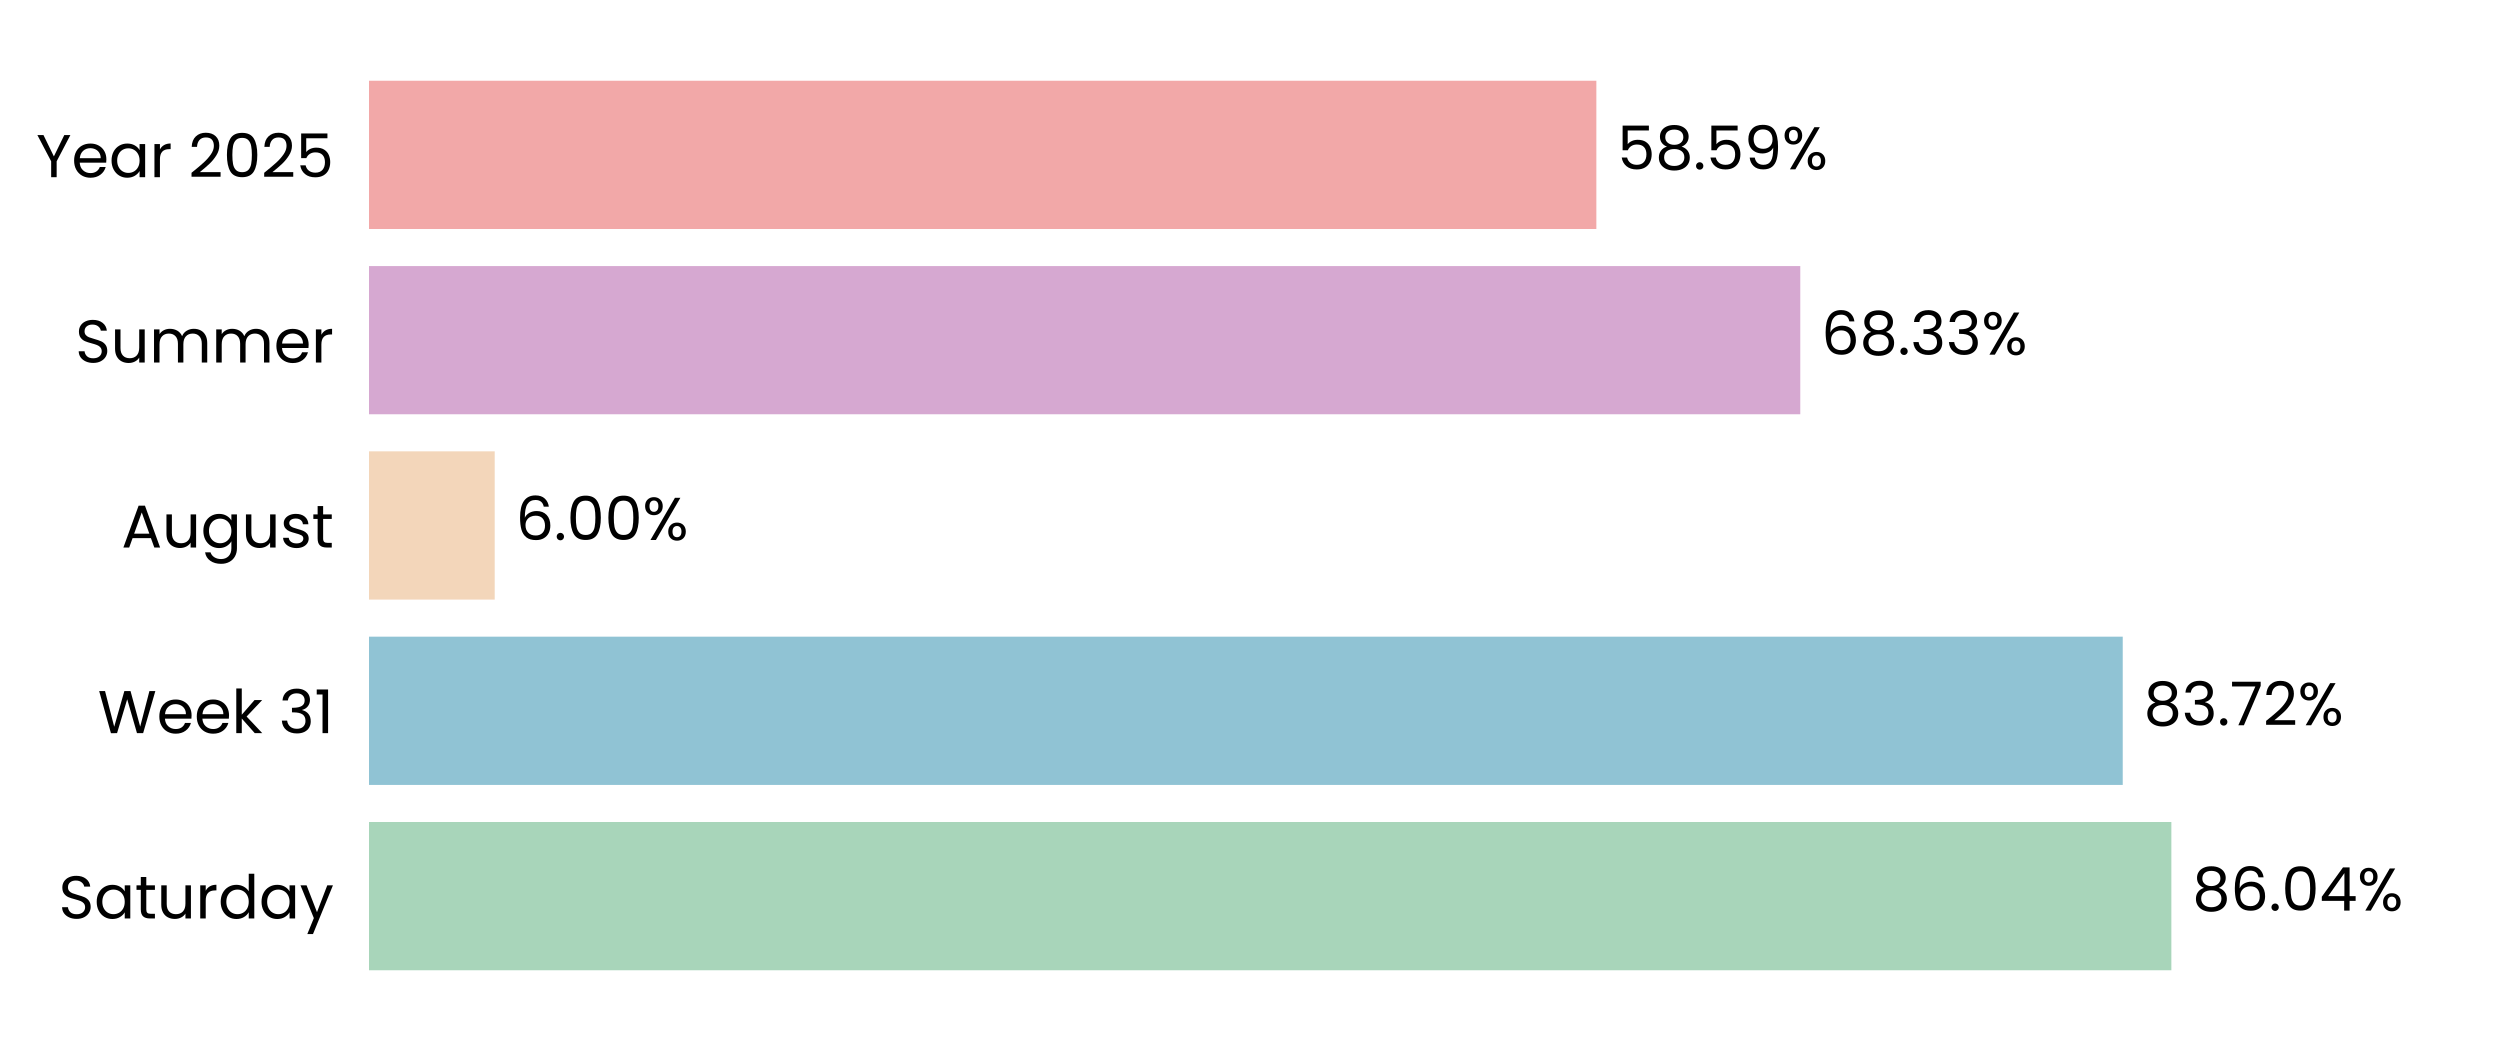
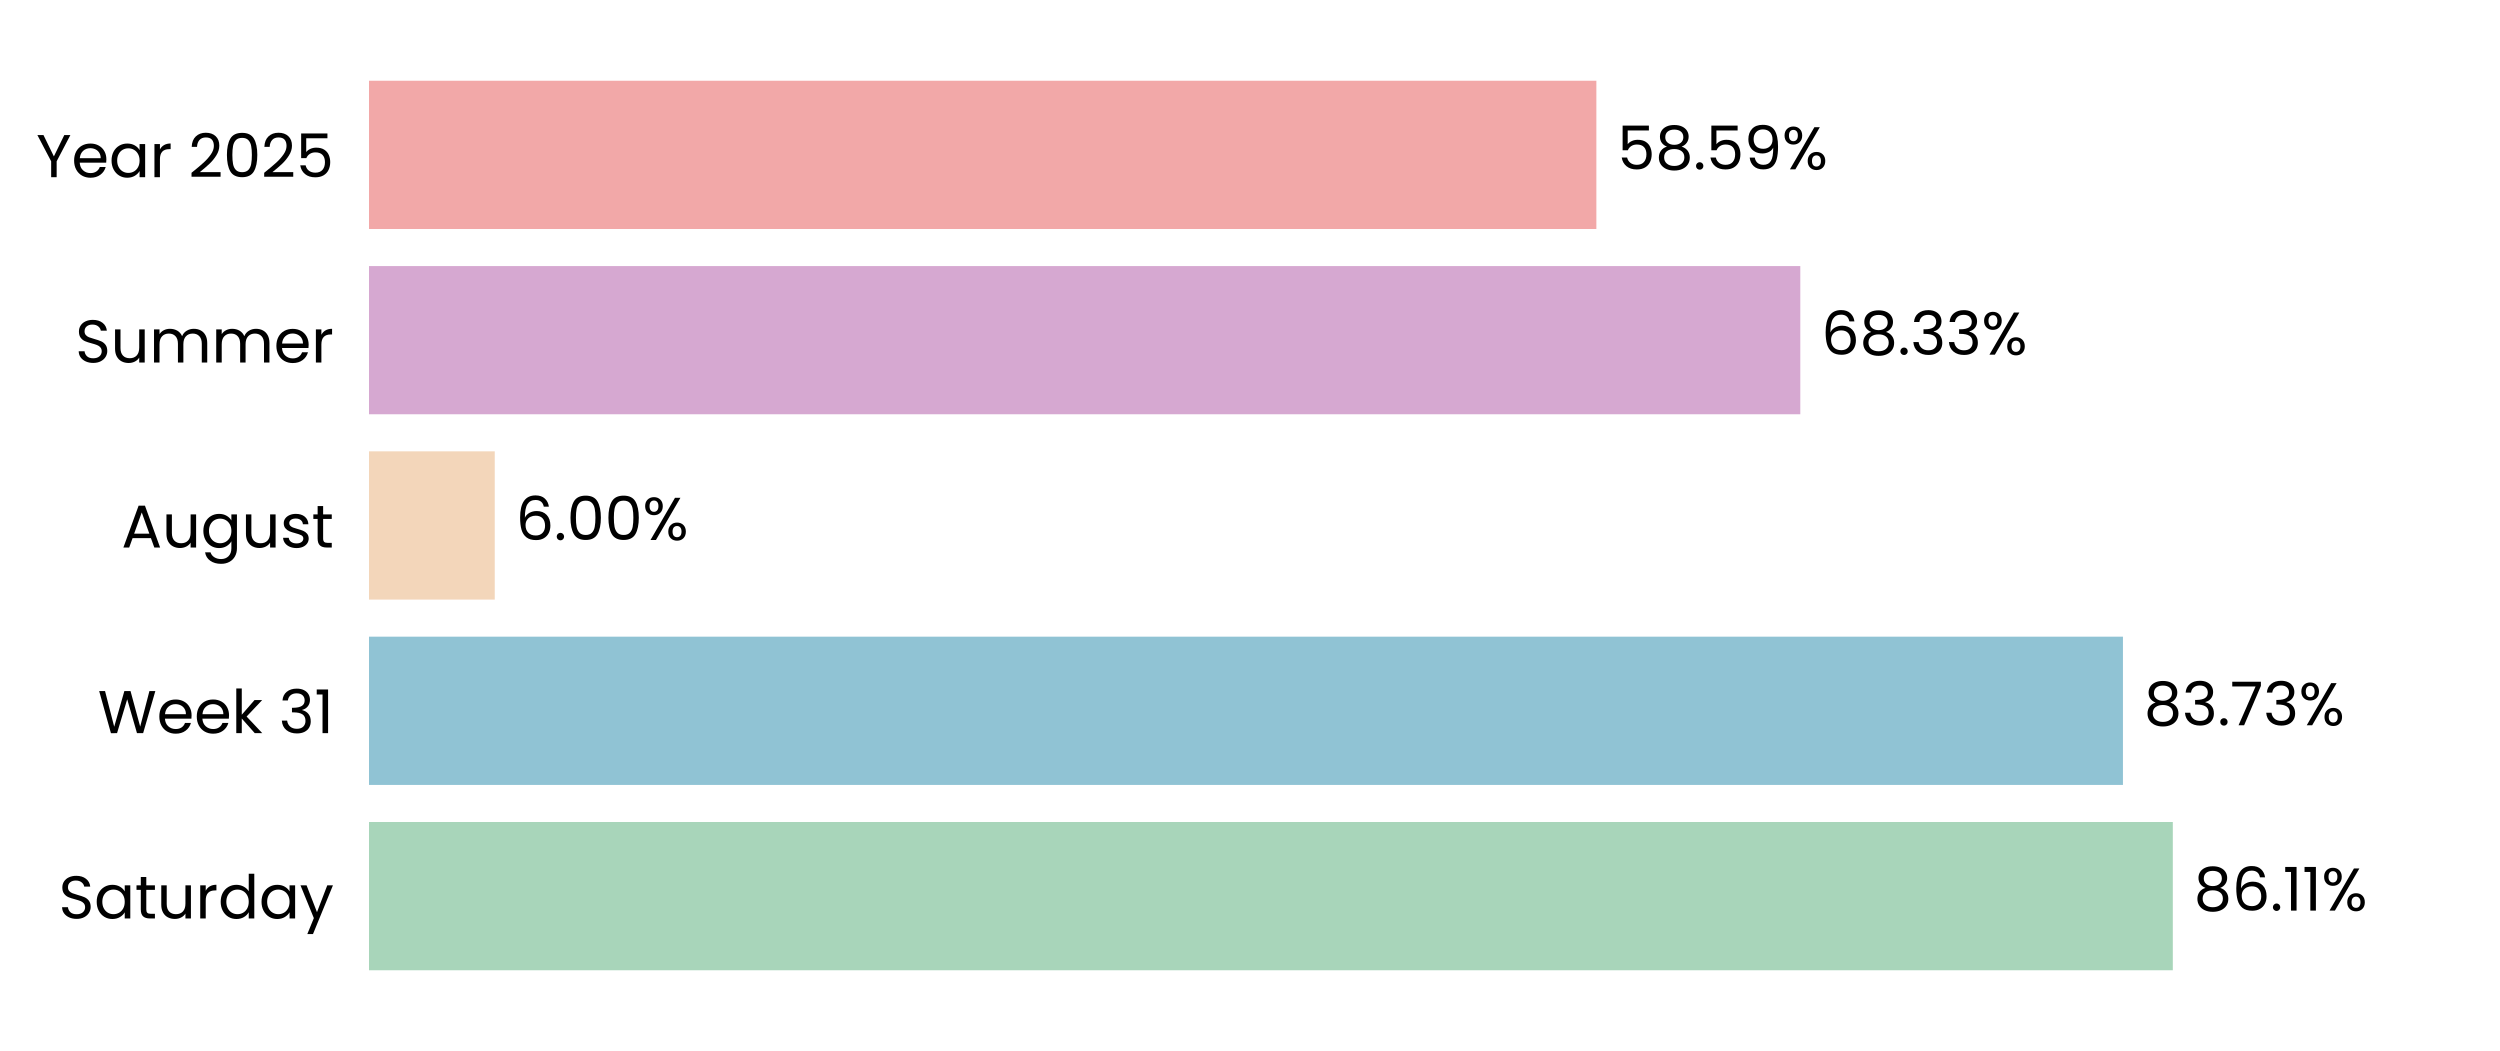
<svg xmlns="http://www.w3.org/2000/svg" xmlns:xlink="http://www.w3.org/1999/xlink" width="496.691pt" height="208.8pt" viewBox="0 0 496.691 208.8" version="1.1">
  <defs>
    <style type="text/css">*{stroke-linejoin: round; stroke-linecap: butt}</style>
  </defs>
  <g id="figure_1">
    <g id="patch_1">
      <path d="M 0 208.8  L 496.691 208.8  L 496.691 0  L 0 0  L 0 208.8  z " style="fill: none" />
    </g>
    <g id="axes_1">
      <g id="patch_2">
        <path d="M 73.311 201.6  L 489.491 201.6  L 489.491 7.2  L 73.311 7.2  L 73.311 201.6  z " style="fill: none" />
      </g>
      <g id="patch_3">
-         <path d="M 73.311 192.764  L 431.399 192.764  L 431.399 163.309  L 73.311 163.309  z " clip-path="url(#p21fb117a49)" style="fill: #a8d5ba" />
+         <path d="M 73.311 192.764  L 431.688 192.764  L 431.688 163.309  L 73.311 163.309  z " clip-path="url(#p733bdffa27)" style="fill: #a8d5ba" />
      </g>
      <g id="patch_4">
-         <path d="M 73.311 155.945  L 421.738 155.945  L 421.738 126.491  L 73.311 126.491  z " clip-path="url(#p21fb117a49)" style="fill: #90c3d4" />
+         <path d="M 73.311 155.945  L 421.779 155.945  L 421.779 126.491  L 73.311 126.491  z " clip-path="url(#p733bdffa27)" style="fill: #90c3d4" />
      </g>
      <g id="patch_5">
-         <path d="M 73.311 119.127  L 98.288 119.127  L 98.288 89.673  L 73.311 89.673  z " clip-path="url(#p21fb117a49)" style="fill: #f3d6ba" />
+         <path d="M 73.311 119.127  L 98.297 119.127  L 98.297 89.673  L 73.311 89.673  z " clip-path="url(#p733bdffa27)" style="fill: #f3d6ba" />
      </g>
      <g id="patch_6">
-         <path d="M 73.311 82.309  L 357.673 82.309  L 357.673 52.855  L 73.311 52.855  z " clip-path="url(#p21fb117a49)" style="fill: #d6a8d1" />
+         <path d="M 73.311 82.309  L 357.676 82.309  L 357.676 52.855  L 73.311 52.855  z " clip-path="url(#p733bdffa27)" style="fill: #d6a8d1" />
      </g>
      <g id="patch_7">
-         <path d="M 73.311 45.491  L 317.159 45.491  L 317.159 16.036  L 73.311 16.036  z " clip-path="url(#p21fb117a49)" style="fill: #f2a8a8" />
+         <path d="M 73.311 45.491  L 317.16 45.491  L 317.16 16.036  L 73.311 16.036  z " clip-path="url(#p733bdffa27)" style="fill: #f2a8a8" />
      </g>
      <g id="matplotlib.axis_1">
        <g id="ytick_1">
          <g id="text_1">
            <g transform="translate(11.65312 182.4764) scale(0.12 -0.12)">
              <defs>
                <path id="Poppins-Regular-53" d="M 1907 -45  Q 1466 -45 1117 112  Q 768 269 569 547  Q 371 826 365 1190  L 986 1190  Q 1018 877 1245 662  Q 1472 448 1907 448  Q 2323 448 2563 656  Q 2803 864 2803 1190  Q 2803 1446 2662 1606  Q 2522 1766 2310 1849  Q 2099 1933 1741 2029  Q 1299 2144 1033 2259  Q 768 2374 579 2620  Q 390 2867 390 3283  Q 390 3648 576 3929  Q 762 4211 1098 4364  Q 1434 4518 1869 4518  Q 2496 4518 2896 4204  Q 3296 3891 3347 3373  L 2707 3373  Q 2675 3629 2438 3824  Q 2202 4019 1811 4019  Q 1446 4019 1216 3830  Q 986 3642 986 3302  Q 986 3059 1123 2905  Q 1261 2752 1462 2672  Q 1664 2592 2029 2490  Q 2470 2368 2739 2249  Q 3008 2131 3200 1884  Q 3392 1638 3392 1216  Q 3392 890 3219 602  Q 3046 314 2707 134  Q 2368 -45 1907 -45  z " transform="scale(0.015625)" />
                <path id="Poppins-Regular-61" d="M 275 1766  Q 275 2304 492 2710  Q 710 3117 1091 3341  Q 1472 3565 1939 3565  Q 2400 3565 2739 3366  Q 3078 3168 3245 2867  L 3245 3507  L 3834 3507  L 3834 0  L 3245 0  L 3245 653  Q 3072 346 2729 144  Q 2387 -58 1933 -58  Q 1466 -58 1088 172  Q 710 403 492 819  Q 275 1235 275 1766  z M 3245 1760  Q 3245 2157 3085 2451  Q 2925 2746 2653 2902  Q 2381 3059 2054 3059  Q 1728 3059 1459 2905  Q 1190 2752 1030 2457  Q 870 2163 870 1766  Q 870 1363 1030 1065  Q 1190 768 1459 611  Q 1728 454 2054 454  Q 2381 454 2653 611  Q 2925 768 3085 1065  Q 3245 1363 3245 1760  z " transform="scale(0.015625)" />
                <path id="Poppins-Regular-74" d="M 1203 3027  L 1203 960  Q 1203 704 1312 598  Q 1421 493 1690 493  L 2118 493  L 2118 0  L 1594 0  Q 1107 0 864 224  Q 621 448 621 960  L 621 3027  L 166 3027  L 166 3507  L 621 3507  L 621 4390  L 1203 4390  L 1203 3507  L 2118 3507  L 2118 3027  L 1203 3027  z " transform="scale(0.015625)" />
                <path id="Poppins-Regular-75" d="M 3603 3507  L 3603 0  L 3021 0  L 3021 518  Q 2854 250 2556 99  Q 2259 -51 1901 -51  Q 1491 -51 1164 118  Q 838 288 649 627  Q 461 966 461 1453  L 461 3507  L 1037 3507  L 1037 1530  Q 1037 1011 1299 732  Q 1562 454 2016 454  Q 2483 454 2752 742  Q 3021 1030 3021 1581  L 3021 3507  L 3603 3507  z " transform="scale(0.015625)" />
                <path id="Poppins-Regular-72" d="M 1075 2938  Q 1229 3238 1513 3404  Q 1798 3571 2208 3571  L 2208 2970  L 2054 2970  Q 1075 2970 1075 1907  L 1075 0  L 493 0  L 493 3507  L 1075 3507  L 1075 2938  z " transform="scale(0.015625)" />
                <path id="Poppins-Regular-64" d="M 275 1766  Q 275 2304 492 2710  Q 710 3117 1091 3341  Q 1472 3565 1946 3565  Q 2355 3565 2707 3376  Q 3059 3187 3245 2880  L 3245 4736  L 3834 4736  L 3834 0  L 3245 0  L 3245 659  Q 3072 346 2733 144  Q 2394 -58 1939 -58  Q 1472 -58 1091 172  Q 710 403 492 819  Q 275 1235 275 1766  z M 3245 1760  Q 3245 2157 3085 2451  Q 2925 2746 2653 2902  Q 2381 3059 2054 3059  Q 1728 3059 1459 2905  Q 1190 2752 1030 2457  Q 870 2163 870 1766  Q 870 1363 1030 1065  Q 1190 768 1459 611  Q 1728 454 2054 454  Q 2381 454 2653 611  Q 2925 768 3085 1065  Q 3245 1363 3245 1760  z " transform="scale(0.015625)" />
                <path id="Poppins-Regular-79" d="M 3514 3507  L 1402 -1651  L 800 -1651  L 1491 38  L 77 3507  L 723 3507  L 1824 666  L 2912 3507  L 3514 3507  z " transform="scale(0.015625)" />
              </defs>
              <use xlink:href="#Poppins-Regular-53" />
              <use xlink:href="#Poppins-Regular-61" transform="translate(58.7 0)" />
              <use xlink:href="#Poppins-Regular-74" transform="translate(126.3 0)" />
              <use xlink:href="#Poppins-Regular-75" transform="translate(162.7 0)" />
              <use xlink:href="#Poppins-Regular-72" transform="translate(226.7 0)" />
              <use xlink:href="#Poppins-Regular-64" transform="translate(264 0)" />
              <use xlink:href="#Poppins-Regular-61" transform="translate(331.5999 0)" />
              <use xlink:href="#Poppins-Regular-79" transform="translate(399.1999 0)" />
            </g>
          </g>
        </g>
        <g id="ytick_2">
          <g id="text_2">
            <g transform="translate(19.42687 145.6582) scale(0.12 -0.12)">
              <defs>
                <path id="Poppins-Regular-57" d="M 6099 4461  L 4806 0  L 4154 0  L 3117 3590  L 2042 0  L 1395 -6  L 147 4461  L 768 4461  L 1741 678  L 2816 4461  L 3469 4461  L 4493 691  L 5472 4461  L 6099 4461  z " transform="scale(0.015625)" />
                <path id="Poppins-Regular-65" d="M 3693 1888  Q 3693 1722 3674 1536  L 870 1536  Q 902 1018 1225 726  Q 1549 435 2010 435  Q 2387 435 2640 611  Q 2893 787 2995 1082  L 3622 1082  Q 3482 576 3059 259  Q 2637 -58 2010 -58  Q 1510 -58 1116 166  Q 723 390 499 803  Q 275 1216 275 1760  Q 275 2304 492 2713  Q 710 3123 1104 3344  Q 1498 3565 2010 3565  Q 2509 3565 2893 3347  Q 3277 3130 3485 2749  Q 3693 2368 3693 1888  z M 3091 2010  Q 3091 2342 2944 2582  Q 2797 2822 2544 2947  Q 2291 3072 1984 3072  Q 1542 3072 1232 2790  Q 922 2509 877 2010  L 3091 2010  z " transform="scale(0.015625)" />
                <path id="Poppins-Regular-6b" d="M 2451 0  L 1075 1549  L 1075 0  L 493 0  L 493 4736  L 1075 4736  L 1075 1952  L 2426 3507  L 3238 3507  L 1587 1760  L 3245 0  L 2451 0  z " transform="scale(0.015625)" />
                <path id="Poppins-Regular-20" transform="scale(0.015625)" />
                <path id="Poppins-Regular-33" d="M 384 3462  Q 429 4051 838 4384  Q 1248 4717 1901 4717  Q 2336 4717 2653 4560  Q 2970 4403 3133 4134  Q 3296 3866 3296 3526  Q 3296 3130 3069 2842  Q 2842 2554 2477 2470  L 2477 2438  Q 2893 2336 3136 2035  Q 3379 1734 3379 1248  Q 3379 883 3212 592  Q 3046 301 2713 134  Q 2381 -32 1914 -32  Q 1235 -32 800 323  Q 365 678 314 1331  L 877 1331  Q 922 947 1190 704  Q 1459 461 1907 461  Q 2355 461 2588 694  Q 2822 928 2822 1299  Q 2822 1779 2502 1990  Q 2182 2202 1536 2202  L 1389 2202  L 1389 2688  L 1542 2688  Q 2131 2694 2432 2883  Q 2733 3072 2733 3469  Q 2733 3808 2512 4013  Q 2291 4218 1882 4218  Q 1485 4218 1241 4013  Q 998 3808 954 3462  L 384 3462  z " transform="scale(0.015625)" />
                <path id="Poppins-Regular-31" d="M 243 4096  L 243 4627  L 1446 4627  L 1446 0  L 858 0  L 858 4096  L 243 4096  z " transform="scale(0.015625)" />
              </defs>
              <use xlink:href="#Poppins-Regular-57" />
              <use xlink:href="#Poppins-Regular-65" transform="translate(97.59999 0)" />
              <use xlink:href="#Poppins-Regular-65" transform="translate(159.6 0)" />
              <use xlink:href="#Poppins-Regular-6b" transform="translate(221.6 0)" />
              <use xlink:href="#Poppins-Regular-20" transform="translate(273.0999 0)" />
              <use xlink:href="#Poppins-Regular-33" transform="translate(299.7999 0)" />
              <use xlink:href="#Poppins-Regular-31" transform="translate(358.6999 0)" />
            </g>
          </g>
        </g>
        <g id="ytick_3">
          <g id="text_3">
            <g transform="translate(24.11812 108.78) scale(0.12 -0.12)">
              <defs>
                <path id="Poppins-Regular-41" d="M 3130 992  L 1184 992  L 826 0  L 211 0  L 1824 4435  L 2496 4435  L 4102 0  L 3488 0  L 3130 992  z M 2963 1466  L 2157 3718  L 1350 1466  L 2963 1466  z " transform="scale(0.015625)" />
                <path id="Poppins-Regular-67" d="M 1939 3565  Q 2394 3565 2736 3366  Q 3078 3168 3245 2867  L 3245 3507  L 3834 3507  L 3834 -77  Q 3834 -557 3629 -931  Q 3424 -1306 3043 -1517  Q 2662 -1728 2157 -1728  Q 1466 -1728 1005 -1401  Q 544 -1075 461 -512  L 1037 -512  Q 1133 -832 1433 -1027  Q 1734 -1222 2157 -1222  Q 2637 -1222 2941 -921  Q 3245 -621 3245 -77  L 3245 659  Q 3072 352 2733 147  Q 2394 -58 1939 -58  Q 1472 -58 1091 172  Q 710 403 492 819  Q 275 1235 275 1766  Q 275 2304 492 2710  Q 710 3117 1091 3341  Q 1472 3565 1939 3565  z M 3245 1760  Q 3245 2157 3085 2451  Q 2925 2746 2653 2902  Q 2381 3059 2054 3059  Q 1728 3059 1459 2905  Q 1190 2752 1030 2457  Q 870 2163 870 1766  Q 870 1363 1030 1065  Q 1190 768 1459 611  Q 1728 454 2054 454  Q 2381 454 2653 611  Q 2925 768 3085 1065  Q 3245 1363 3245 1760  z " transform="scale(0.015625)" />
                <path id="Poppins-Regular-73" d="M 1734 -58  Q 1331 -58 1011 80  Q 691 218 505 464  Q 320 710 301 1030  L 902 1030  Q 928 768 1149 601  Q 1370 435 1728 435  Q 2061 435 2253 582  Q 2445 730 2445 954  Q 2445 1184 2240 1296  Q 2035 1408 1606 1517  Q 1216 1619 969 1724  Q 723 1830 547 2038  Q 371 2246 371 2586  Q 371 2854 531 3078  Q 691 3302 985 3433  Q 1280 3565 1658 3565  Q 2240 3565 2598 3270  Q 2957 2976 2982 2464  L 2400 2464  Q 2381 2739 2179 2905  Q 1978 3072 1638 3072  Q 1325 3072 1139 2937  Q 954 2803 954 2586  Q 954 2413 1066 2301  Q 1178 2189 1347 2121  Q 1517 2054 1818 1971  Q 2195 1869 2432 1769  Q 2669 1670 2838 1472  Q 3008 1274 3014 954  Q 3014 666 2854 435  Q 2694 205 2403 73  Q 2112 -58 1734 -58  z " transform="scale(0.015625)" />
              </defs>
              <use xlink:href="#Poppins-Regular-41" />
              <use xlink:href="#Poppins-Regular-75" transform="translate(67.39999 0)" />
              <use xlink:href="#Poppins-Regular-67" transform="translate(131.4 0)" />
              <use xlink:href="#Poppins-Regular-75" transform="translate(199 0)" />
              <use xlink:href="#Poppins-Regular-73" transform="translate(263 0)" />
              <use xlink:href="#Poppins-Regular-74" transform="translate(315.2 0)" />
            </g>
          </g>
        </g>
        <g id="ytick_4">
          <g id="text_4">
            <g transform="translate(14.95125 72.02182) scale(0.12 -0.12)">
              <defs>
                <path id="Poppins-Regular-6d" d="M 4710 3571  Q 5120 3571 5440 3401  Q 5760 3232 5945 2893  Q 6131 2554 6131 2067  L 6131 0  L 5555 0  L 5555 1984  Q 5555 2509 5296 2787  Q 5037 3066 4595 3066  Q 4141 3066 3872 2774  Q 3603 2483 3603 1933  L 3603 0  L 3027 0  L 3027 1984  Q 3027 2509 2768 2787  Q 2509 3066 2067 3066  Q 1613 3066 1344 2774  Q 1075 2483 1075 1933  L 1075 0  L 493 0  L 493 3507  L 1075 3507  L 1075 3002  Q 1248 3277 1539 3424  Q 1830 3571 2182 3571  Q 2624 3571 2963 3372  Q 3302 3174 3469 2790  Q 3616 3162 3955 3366  Q 4294 3571 4710 3571  z " transform="scale(0.015625)" />
              </defs>
              <use xlink:href="#Poppins-Regular-53" />
              <use xlink:href="#Poppins-Regular-75" transform="translate(58.7 0)" />
              <use xlink:href="#Poppins-Regular-6d" transform="translate(122.7 0)" />
              <use xlink:href="#Poppins-Regular-6d" transform="translate(225.7 0)" />
              <use xlink:href="#Poppins-Regular-65" transform="translate(328.7 0)" />
              <use xlink:href="#Poppins-Regular-72" transform="translate(390.6999 0)" />
            </g>
          </g>
        </g>
        <g id="ytick_5">
          <g id="text_5">
            <g transform="translate(7.2 35.20364) scale(0.12 -0.12)">
              <defs>
                <path id="Poppins-Regular-59" d="M 3616 4461  L 2163 1683  L 2163 0  L 1581 0  L 1581 1683  L 122 4461  L 768 4461  L 1869 2202  L 2970 4461  L 3616 4461  z " transform="scale(0.015625)" />
                <path id="Poppins-Regular-32" d="M 326 467  Q 1139 1120 1600 1539  Q 2061 1958 2377 2416  Q 2694 2874 2694 3315  Q 2694 3731 2492 3971  Q 2291 4211 1843 4211  Q 1408 4211 1168 3939  Q 928 3667 909 3213  L 346 3213  Q 371 3930 780 4320  Q 1190 4710 1837 4710  Q 2496 4710 2883 4345  Q 3270 3981 3270 3341  Q 3270 2810 2953 2307  Q 2637 1805 2233 1424  Q 1830 1043 1203 538  L 3405 538  L 3405 51  L 326 51  L 326 467  z " transform="scale(0.015625)" />
                <path id="Poppins-Regular-30" d="M 397 2362  Q 397 3462 755 4080  Q 1114 4698 2010 4698  Q 2899 4698 3257 4080  Q 3616 3462 3616 2362  Q 3616 1242 3257 621  Q 2899 0 2010 0  Q 1114 0 755 621  Q 397 1242 397 2362  z M 3040 2362  Q 3040 2918 2966 3305  Q 2893 3693 2665 3929  Q 2438 4166 2010 4166  Q 1574 4166 1347 3929  Q 1120 3693 1046 3305  Q 973 2918 973 2362  Q 973 1786 1046 1395  Q 1120 1005 1347 768  Q 1574 531 2010 531  Q 2438 531 2665 768  Q 2893 1005 2966 1395  Q 3040 1786 3040 2362  z " transform="scale(0.015625)" />
                <path id="Poppins-Regular-35" d="M 3347 4122  L 1101 4122  L 1101 2662  Q 1248 2867 1536 2998  Q 1824 3130 2157 3130  Q 2688 3130 3021 2909  Q 3354 2688 3498 2339  Q 3642 1990 3642 1600  Q 3642 1139 3469 774  Q 3296 410 2941 198  Q 2586 -13 2061 -13  Q 1389 -13 973 332  Q 557 678 467 1254  L 1037 1254  Q 1120 890 1389 685  Q 1658 480 2067 480  Q 2573 480 2829 784  Q 3085 1088 3085 1587  Q 3085 2086 2829 2358  Q 2573 2630 2074 2630  Q 1734 2630 1481 2467  Q 1229 2304 1114 2022  L 563 2022  L 563 4634  L 3347 4634  L 3347 4122  z " transform="scale(0.015625)" />
              </defs>
              <use xlink:href="#Poppins-Regular-59" />
              <use xlink:href="#Poppins-Regular-65" transform="translate(58.39999 0)" />
              <use xlink:href="#Poppins-Regular-61" transform="translate(120.4 0)" />
              <use xlink:href="#Poppins-Regular-72" transform="translate(188 0)" />
              <use xlink:href="#Poppins-Regular-20" transform="translate(225.3 0)" />
              <use xlink:href="#Poppins-Regular-32" transform="translate(252 0)" />
              <use xlink:href="#Poppins-Regular-30" transform="translate(309.4999 0)" />
              <use xlink:href="#Poppins-Regular-32" transform="translate(372.2999 0)" />
              <use xlink:href="#Poppins-Regular-35" transform="translate(429.7999 0)" />
            </g>
          </g>
        </g>
      </g>
      <g id="text_6">
-         <g transform="translate(435.5613 180.9164) scale(0.12 -0.12)">
+         <g transform="translate(435.8503 180.9164) scale(0.12 -0.12)">
          <defs>
            <path id="Poppins-Regular-38" d="M 1242 2406  Q 883 2547 691 2816  Q 499 3085 499 3469  Q 499 3814 672 4092  Q 845 4371 1187 4534  Q 1530 4698 2016 4698  Q 2502 4698 2844 4534  Q 3187 4371 3363 4092  Q 3539 3814 3539 3469  Q 3539 3098 3340 2819  Q 3142 2541 2797 2406  Q 3194 2285 3427 1981  Q 3661 1677 3661 1248  Q 3661 832 3456 521  Q 3251 211 2876 41  Q 2502 -128 2016 -128  Q 1530 -128 1162 41  Q 794 211 589 521  Q 384 832 384 1248  Q 384 1677 614 1984  Q 845 2291 1242 2406  z M 2976 3398  Q 2976 3789 2720 4000  Q 2464 4211 2016 4211  Q 1574 4211 1318 4000  Q 1062 3789 1062 3392  Q 1062 3034 1328 2816  Q 1594 2598 2016 2598  Q 2445 2598 2710 2819  Q 2976 3040 2976 3398  z M 2016 2150  Q 1542 2150 1241 1929  Q 941 1709 941 1267  Q 941 858 1232 608  Q 1523 358 2016 358  Q 2509 358 2797 608  Q 3085 858 3085 1267  Q 3085 1696 2790 1923  Q 2496 2150 2016 2150  z " transform="scale(0.015625)" />
            <path id="Poppins-Regular-36" d="M 2976 3526  Q 2835 4237 2099 4237  Q 1530 4237 1248 3798  Q 966 3360 973 2355  Q 1120 2688 1462 2877  Q 1805 3066 2227 3066  Q 2886 3066 3280 2656  Q 3674 2246 3674 1523  Q 3674 1088 3504 742  Q 3334 397 2992 192  Q 2650 -13 2163 -13  Q 1504 -13 1133 281  Q 762 576 614 1094  Q 467 1613 467 2374  Q 467 4723 2106 4723  Q 2733 4723 3091 4384  Q 3450 4045 3514 3526  L 2976 3526  z M 2106 2573  Q 1830 2573 1587 2461  Q 1344 2349 1193 2121  Q 1043 1894 1043 1568  Q 1043 1082 1324 778  Q 1606 474 2131 474  Q 2579 474 2844 752  Q 3110 1030 3110 1504  Q 3110 2003 2854 2288  Q 2598 2573 2106 2573  z " transform="scale(0.015625)" />
            <path id="Poppins-Regular-2e" d="M 678 -38  Q 512 -38 397 77  Q 282 192 282 358  Q 282 525 397 640  Q 512 755 678 755  Q 838 755 950 640  Q 1062 525 1062 358  Q 1062 192 950 77  Q 838 -38 678 -38  z " transform="scale(0.015625)" />
-             <path id="Poppins-Regular-34" d="M 256 1030  L 256 1472  L 2502 4582  L 3200 4582  L 3200 1536  L 3840 1536  L 3840 1030  L 3200 1030  L 3200 0  L 2624 0  L 2624 1030  L 256 1030  z M 2650 3974  L 928 1536  L 2650 1536  L 2650 3974  z " transform="scale(0.015625)" />
            <path id="Poppins-Regular-25" d="M 269 3584  Q 269 4019 531 4278  Q 794 4538 1203 4538  Q 1613 4538 1875 4278  Q 2138 4019 2138 3584  Q 2138 3142 1875 2883  Q 1613 2624 1203 2624  Q 794 2624 531 2883  Q 269 3142 269 3584  z M 4006 4467  L 1414 0  L 838 0  L 3430 4467  L 4006 4467  z M 1203 4179  Q 986 4179 861 4028  Q 736 3878 736 3584  Q 736 3290 861 3136  Q 986 2982 1203 2982  Q 1421 2982 1549 3139  Q 1677 3296 1677 3584  Q 1677 3878 1549 4028  Q 1421 4179 1203 4179  z M 2720 883  Q 2720 1325 2982 1584  Q 3245 1843 3654 1843  Q 4064 1843 4323 1584  Q 4582 1325 4582 883  Q 4582 448 4323 185  Q 4064 -77 3654 -77  Q 3245 -77 2982 182  Q 2720 442 2720 883  z M 3648 1478  Q 3430 1478 3302 1328  Q 3174 1178 3174 883  Q 3174 595 3302 444  Q 3430 294 3648 294  Q 3866 294 3994 444  Q 4122 595 4122 883  Q 4122 1178 3994 1328  Q 3866 1478 3648 1478  z " transform="scale(0.015625)" />
          </defs>
          <use xlink:href="#Poppins-Regular-38" />
          <use xlink:href="#Poppins-Regular-36" transform="translate(63.09999 0)" />
          <use xlink:href="#Poppins-Regular-2e" transform="translate(126.6 0)" />
-           <use xlink:href="#Poppins-Regular-30" transform="translate(147.6 0)" />
-           <use xlink:href="#Poppins-Regular-34" transform="translate(210.3999 0)" />
-           <use xlink:href="#Poppins-Regular-25" transform="translate(273.2999 0)" />
+           <use xlink:href="#Poppins-Regular-31" transform="translate(147.6 0)" />
+           <use xlink:href="#Poppins-Regular-31" transform="translate(179.5999 0)" />
+           <use xlink:href="#Poppins-Regular-25" transform="translate(211.5999 0)" />
        </g>
      </g>
      <g id="text_7">
-         <g transform="translate(425.8999 144.0982) scale(0.12 -0.12)">
+         <g transform="translate(425.9412 144.0982) scale(0.12 -0.12)">
          <defs>
            <path id="Poppins-Regular-37" d="M 3245 4173  L 1466 0  L 877 0  L 2682 4115  L 211 4115  L 211 4614  L 3245 4614  L 3245 4173  z " transform="scale(0.015625)" />
          </defs>
          <use xlink:href="#Poppins-Regular-38" />
          <use xlink:href="#Poppins-Regular-33" transform="translate(63.09999 0)" />
          <use xlink:href="#Poppins-Regular-2e" transform="translate(122 0)" />
          <use xlink:href="#Poppins-Regular-37" transform="translate(143 0)" />
-           <use xlink:href="#Poppins-Regular-32" transform="translate(197.6 0)" />
-           <use xlink:href="#Poppins-Regular-25" transform="translate(255.0999 0)" />
+           <use xlink:href="#Poppins-Regular-33" transform="translate(197.6 0)" />
+           <use xlink:href="#Poppins-Regular-25" transform="translate(256.5 0)" />
        </g>
      </g>
      <g id="text_8">
-         <g transform="translate(102.4494 107.28) scale(0.12 -0.12)">
+         <g transform="translate(102.4588 107.28) scale(0.12 -0.12)">
          <use xlink:href="#Poppins-Regular-36" />
          <use xlink:href="#Poppins-Regular-2e" transform="translate(63.49999 0)" />
          <use xlink:href="#Poppins-Regular-30" transform="translate(84.49997 0)" />
          <use xlink:href="#Poppins-Regular-30" transform="translate(147.3 0)" />
          <use xlink:href="#Poppins-Regular-25" transform="translate(210.0999 0)" />
        </g>
      </g>
      <g id="text_9">
-         <g transform="translate(361.8344 70.46182) scale(0.12 -0.12)">
+         <g transform="translate(361.8376 70.46182) scale(0.12 -0.12)">
          <use xlink:href="#Poppins-Regular-36" />
          <use xlink:href="#Poppins-Regular-38" transform="translate(63.49999 0)" />
          <use xlink:href="#Poppins-Regular-2e" transform="translate(126.6 0)" />
          <use xlink:href="#Poppins-Regular-33" transform="translate(147.6 0)" />
          <use xlink:href="#Poppins-Regular-33" transform="translate(206.5 0)" />
          <use xlink:href="#Poppins-Regular-25" transform="translate(265.3999 0)" />
        </g>
      </g>
      <g id="text_10">
-         <g transform="translate(321.3208 33.64364) scale(0.12 -0.12)">
+         <g transform="translate(321.3216 33.64364) scale(0.12 -0.12)">
          <defs>
            <path id="Poppins-Regular-39" d="M 1146 1242  Q 1210 877 1443 678  Q 1677 480 2074 480  Q 2605 480 2857 896  Q 3110 1312 3098 2298  Q 2963 2010 2649 1846  Q 2336 1683 1952 1683  Q 1523 1683 1187 1859  Q 851 2035 659 2374  Q 467 2714 467 3194  Q 467 3878 864 4297  Q 1261 4717 1990 4717  Q 2886 4717 3248 4134  Q 3610 3552 3610 2400  Q 3610 1594 3466 1069  Q 3322 544 2979 269  Q 2637 -6 2042 -6  Q 1389 -6 1024 346  Q 659 698 608 1242  L 1146 1242  z M 2048 2176  Q 2477 2176 2752 2441  Q 3027 2707 3027 3162  Q 3027 3642 2758 3936  Q 2490 4230 2003 4230  Q 1555 4230 1289 3948  Q 1024 3667 1024 3206  Q 1024 2739 1286 2457  Q 1549 2176 2048 2176  z " transform="scale(0.015625)" />
          </defs>
          <use xlink:href="#Poppins-Regular-35" />
          <use xlink:href="#Poppins-Regular-38" transform="translate(62.79999 0)" />
          <use xlink:href="#Poppins-Regular-2e" transform="translate(125.9 0)" />
          <use xlink:href="#Poppins-Regular-35" transform="translate(146.9 0)" />
          <use xlink:href="#Poppins-Regular-39" transform="translate(209.7 0)" />
          <use xlink:href="#Poppins-Regular-25" transform="translate(272.6999 0)" />
        </g>
      </g>
    </g>
  </g>
  <defs>
-     <clipPath id="p21fb117a49">
+     <clipPath id="p733bdffa27">
      <rect x="73.311" y="7.2" width="416.18" height="194.4" />
    </clipPath>
  </defs>
</svg>
